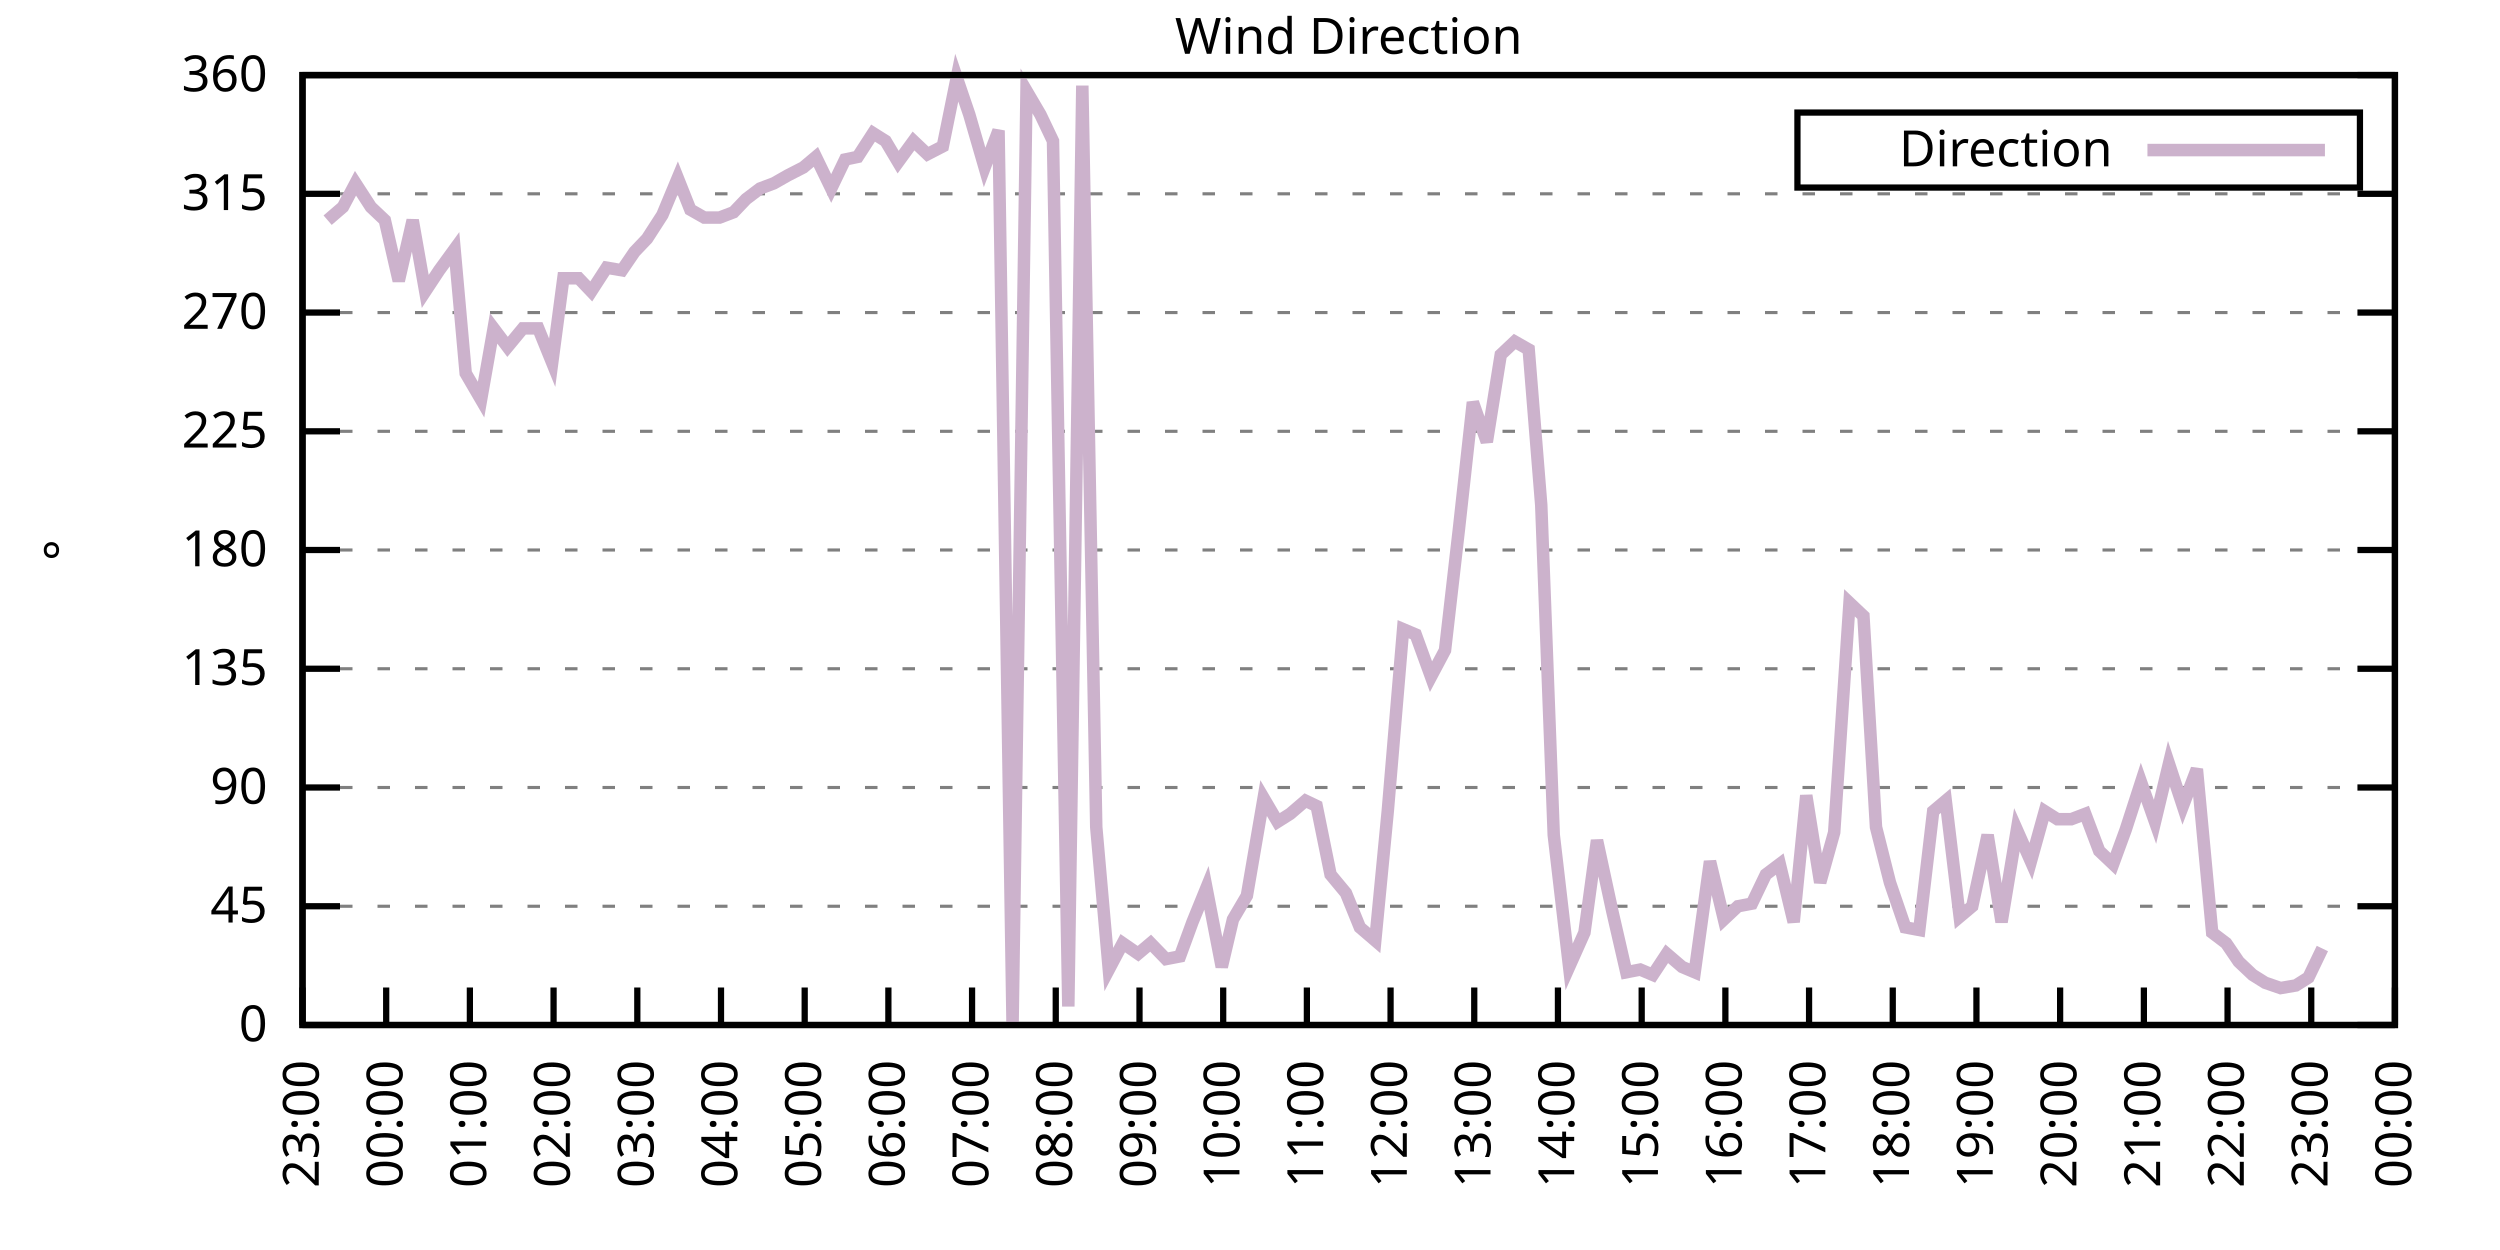
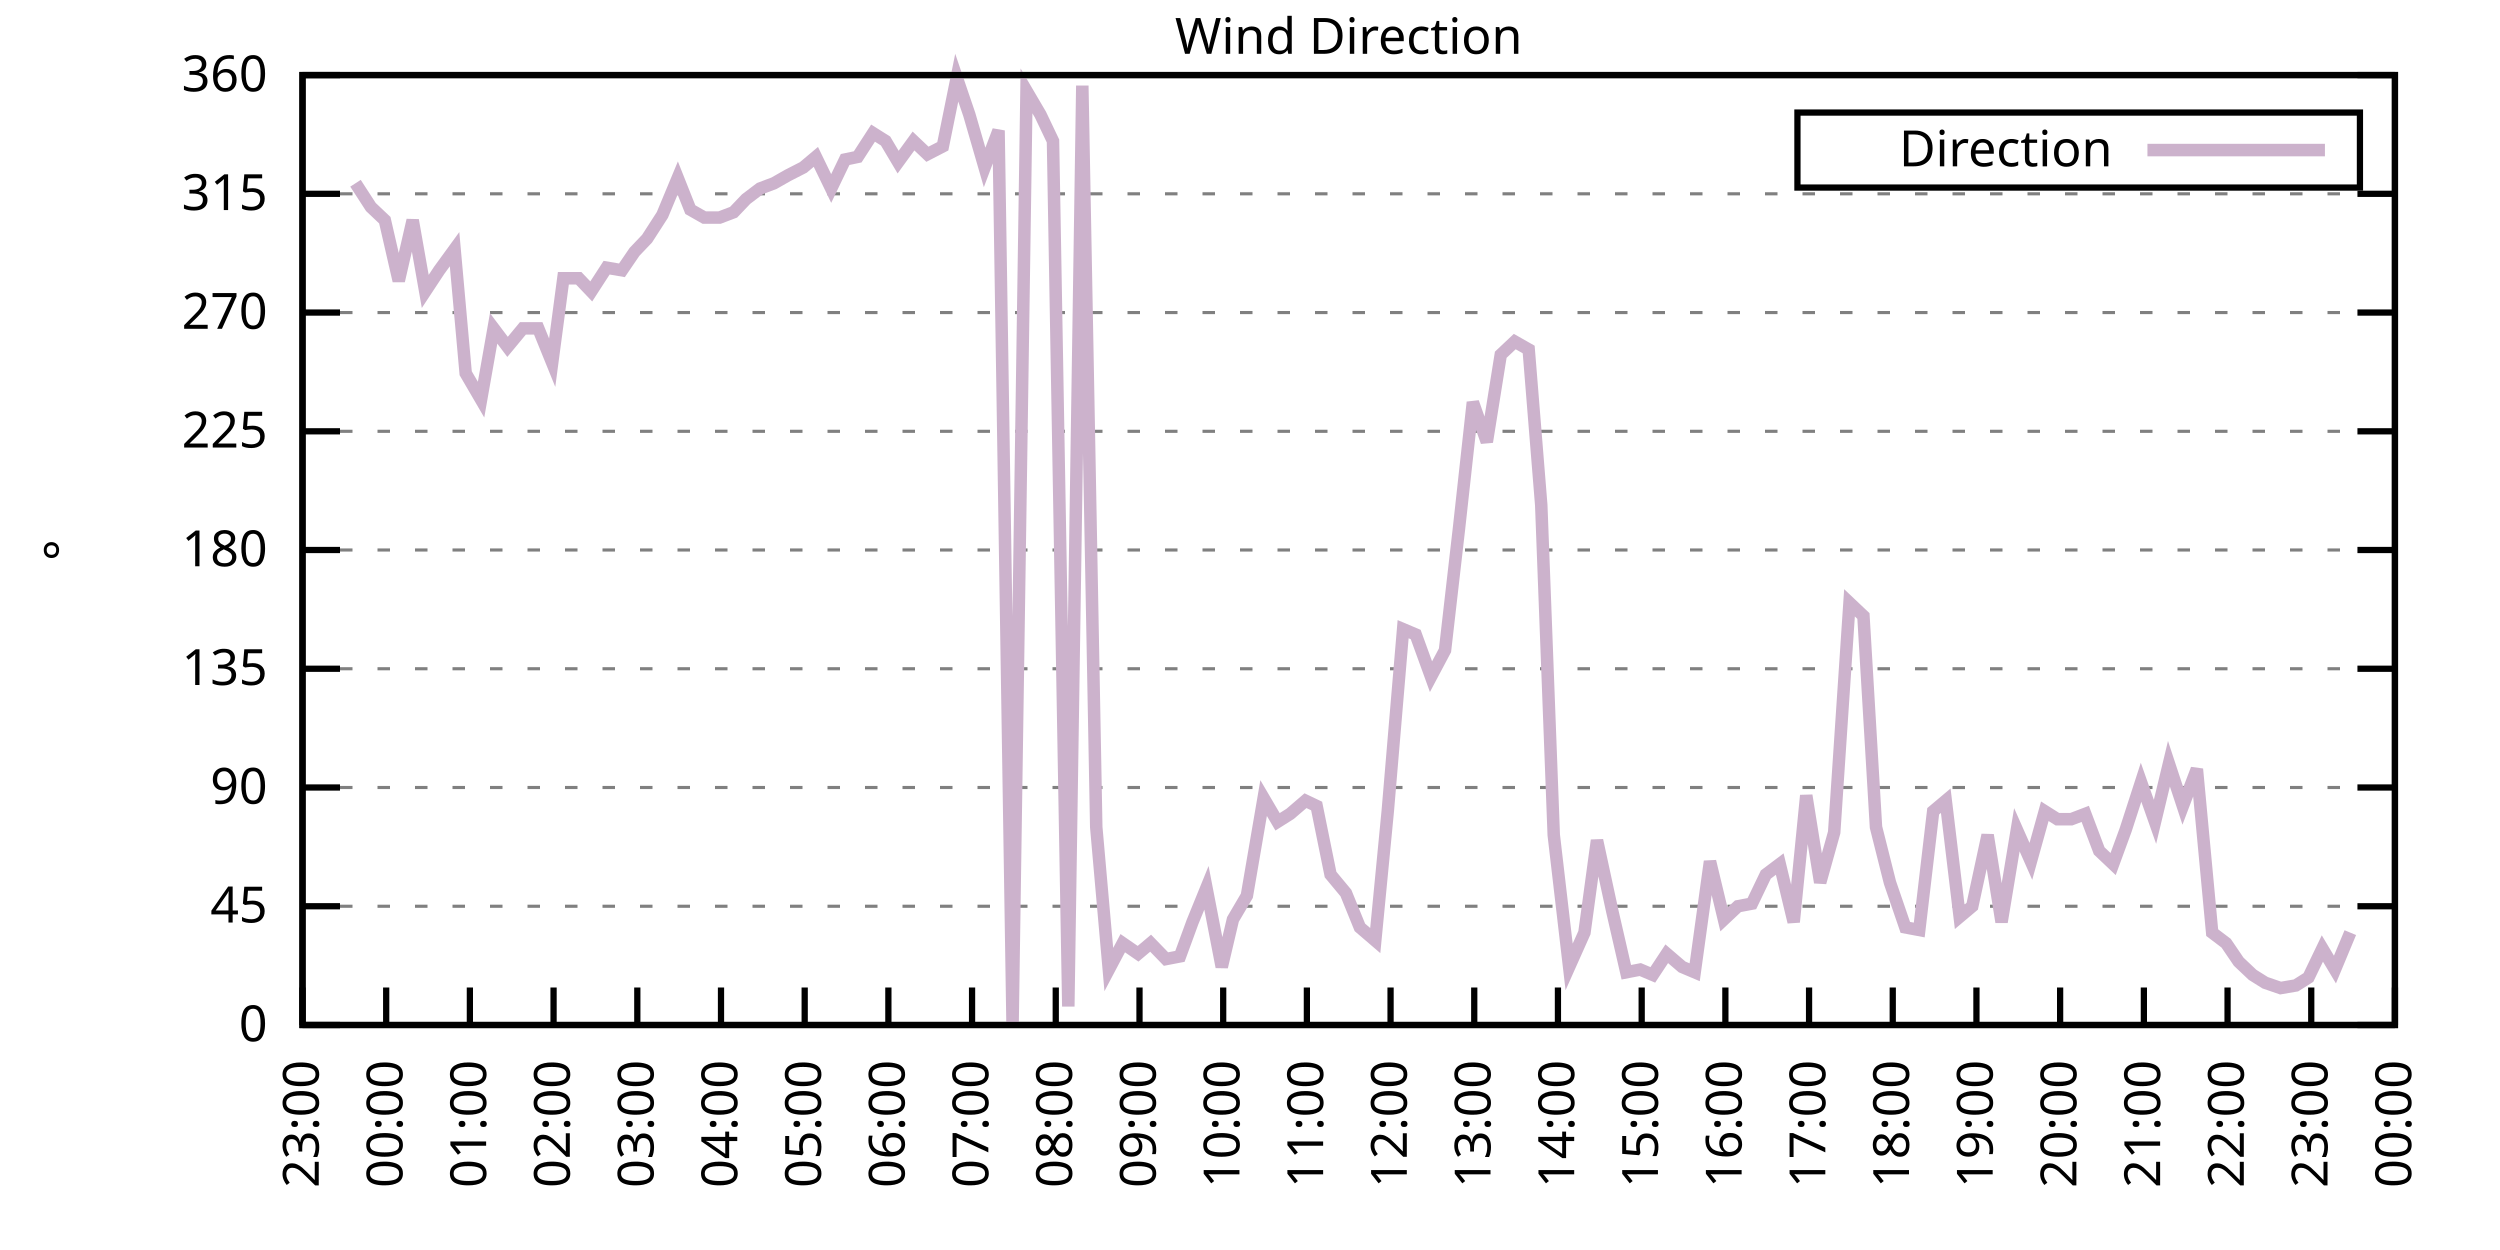
<svg xmlns="http://www.w3.org/2000/svg" xmlns:xlink="http://www.w3.org/1999/xlink" width="400" height="200" viewBox="0 0 400 200">
  <g id="gnuplot_canvas">
    <rect x="0" y="0" width="400" height="200" fill="none" />
    <defs>
      <circle id="gpDot" r="0.5" stroke-width="0.5" stroke="currentColor" />
      <path id="gpPt0" stroke-width="0.333" stroke="currentColor" d="M-1,0 h2 M0,-1 v2" />
      <path id="gpPt1" stroke-width="0.333" stroke="currentColor" d="M-1,-1 L1,1 M1,-1 L-1,1" />
      <path id="gpPt2" stroke-width="0.333" stroke="currentColor" d="M-1,0 L1,0 M0,-1 L0,1 M-1,-1 L1,1 M-1,1 L1,-1" />
      <rect id="gpPt3" stroke-width="0.333" stroke="currentColor" x="-1" y="-1" width="2" height="2" />
      <rect id="gpPt4" stroke-width="0.333" stroke="currentColor" fill="currentColor" x="-1" y="-1" width="2" height="2" />
      <circle id="gpPt5" stroke-width="0.333" stroke="currentColor" cx="0" cy="0" r="1" />
      <use xlink:href="#gpPt5" id="gpPt6" fill="currentColor" stroke="none" />
      <path id="gpPt7" stroke-width="0.333" stroke="currentColor" d="M0,-1.33 L-1.33,0.67 L1.33,0.67 z" />
      <use xlink:href="#gpPt7" id="gpPt8" fill="currentColor" stroke="none" />
      <use xlink:href="#gpPt7" id="gpPt9" stroke="currentColor" transform="rotate(180)" />
      <use xlink:href="#gpPt9" id="gpPt10" fill="currentColor" stroke="none" />
      <use xlink:href="#gpPt3" id="gpPt11" stroke="currentColor" transform="rotate(45)" />
      <use xlink:href="#gpPt11" id="gpPt12" fill="currentColor" stroke="none" />
      <path id="gpPt13" stroke-width="0.333" stroke="currentColor" d="M0,1.330 L1.265,0.411 L0.782,-1.067 L-0.782,-1.076 L-1.265,0.411 z" />
      <use xlink:href="#gpPt13" id="gpPt14" fill="currentColor" stroke="none" />
      <filter id="textbox" filterUnits="objectBoundingBox" x="0" y="0" height="1" width="1">
        <feFlood flood-color="white" flood-opacity="1" result="bgnd" />
        <feComposite in="SourceGraphic" in2="bgnd" operator="atop" />
      </filter>
      <filter id="greybox" filterUnits="objectBoundingBox" x="0" y="0" height="1" width="1">
        <feFlood flood-color="lightgrey" flood-opacity="1" result="grey" />
        <feComposite in="SourceGraphic" in2="grey" operator="atop" />
      </filter>
    </defs>
    <g fill="none" color="white" stroke="currentColor" stroke-width="1.00" stroke-linecap="butt" stroke-linejoin="miter">
</g>
    <g fill="none" color="black" stroke="currentColor" stroke-width="1.00" stroke-linecap="butt" stroke-linejoin="miter">
      <g stroke="none" shape-rendering="crispEdges">
        <polygon fill="rgb(255, 255, 255)" points="48.40,164.00 383.18,164.00 383.18,12.02 48.40,12.02 " />
      </g>
    </g>
    <g fill="none" color="black" stroke="currentColor" stroke-width="1.00" stroke-linecap="butt" stroke-linejoin="miter">
</g>
    <g fill="none" color="black" stroke="black" stroke-width="0.50" stroke-linecap="butt" stroke-linejoin="miter">
</g>
    <g fill="none" color="gray" stroke="currentColor" stroke-width="0.50" stroke-linecap="butt" stroke-linejoin="miter">
      <path stroke="gray" stroke-dasharray="2,4" class="gridline" d="M48.40,164.00 L383.19,164.00  " />
    </g>
    <g fill="none" color="gray" stroke="gray" stroke-width="1.00" stroke-linecap="butt" stroke-linejoin="miter">
</g>
    <g fill="none" color="black" stroke="currentColor" stroke-width="1.00" stroke-linecap="butt" stroke-linejoin="miter">
      <path stroke="black" d="M48.40,164.00 L54.40,164.00 M383.19,164.00 L377.19,164.00  " />
      <g transform="translate(42.80,166.60)" stroke="none" fill="black" font-family="Sans" font-size="8.00" text-anchor="end">
        <text>
          <tspan font-family="Sans"> 0</tspan>
        </text>
      </g>
    </g>
    <g fill="none" color="black" stroke="currentColor" stroke-width="1.00" stroke-linecap="butt" stroke-linejoin="miter">
</g>
    <g fill="none" color="black" stroke="black" stroke-width="0.50" stroke-linecap="butt" stroke-linejoin="miter">
</g>
    <g fill="none" color="gray" stroke="currentColor" stroke-width="0.50" stroke-linecap="butt" stroke-linejoin="miter">
      <path stroke="gray" stroke-dasharray="2,4" class="gridline" d="M48.40,145.00 L383.19,145.00  " />
    </g>
    <g fill="none" color="gray" stroke="gray" stroke-width="1.00" stroke-linecap="butt" stroke-linejoin="miter">
</g>
    <g fill="none" color="black" stroke="currentColor" stroke-width="1.00" stroke-linecap="butt" stroke-linejoin="miter">
      <path stroke="black" d="M48.40,145.00 L54.40,145.00 M383.19,145.00 L377.19,145.00  " />
      <g transform="translate(42.80,147.60)" stroke="none" fill="black" font-family="Sans" font-size="8.00" text-anchor="end">
        <text>
          <tspan font-family="Sans"> 45</tspan>
        </text>
      </g>
    </g>
    <g fill="none" color="black" stroke="currentColor" stroke-width="1.00" stroke-linecap="butt" stroke-linejoin="miter">
</g>
    <g fill="none" color="black" stroke="black" stroke-width="0.50" stroke-linecap="butt" stroke-linejoin="miter">
</g>
    <g fill="none" color="gray" stroke="currentColor" stroke-width="0.50" stroke-linecap="butt" stroke-linejoin="miter">
      <path stroke="gray" stroke-dasharray="2,4" class="gridline" d="M48.40,126.00 L383.19,126.00  " />
    </g>
    <g fill="none" color="gray" stroke="gray" stroke-width="1.00" stroke-linecap="butt" stroke-linejoin="miter">
</g>
    <g fill="none" color="black" stroke="currentColor" stroke-width="1.00" stroke-linecap="butt" stroke-linejoin="miter">
      <path stroke="black" d="M48.40,126.00 L54.40,126.00 M383.19,126.00 L377.19,126.00  " />
      <g transform="translate(42.80,128.60)" stroke="none" fill="black" font-family="Sans" font-size="8.00" text-anchor="end">
        <text>
          <tspan font-family="Sans"> 90</tspan>
        </text>
      </g>
    </g>
    <g fill="none" color="black" stroke="currentColor" stroke-width="1.00" stroke-linecap="butt" stroke-linejoin="miter">
</g>
    <g fill="none" color="black" stroke="black" stroke-width="0.50" stroke-linecap="butt" stroke-linejoin="miter">
</g>
    <g fill="none" color="gray" stroke="currentColor" stroke-width="0.50" stroke-linecap="butt" stroke-linejoin="miter">
      <path stroke="gray" stroke-dasharray="2,4" class="gridline" d="M48.40,107.00 L383.19,107.00  " />
    </g>
    <g fill="none" color="gray" stroke="gray" stroke-width="1.00" stroke-linecap="butt" stroke-linejoin="miter">
</g>
    <g fill="none" color="black" stroke="currentColor" stroke-width="1.00" stroke-linecap="butt" stroke-linejoin="miter">
      <path stroke="black" d="M48.40,107.00 L54.40,107.00 M383.19,107.00 L377.19,107.00  " />
      <g transform="translate(42.80,109.60)" stroke="none" fill="black" font-family="Sans" font-size="8.00" text-anchor="end">
        <text>
          <tspan font-family="Sans"> 135</tspan>
        </text>
      </g>
    </g>
    <g fill="none" color="black" stroke="currentColor" stroke-width="1.00" stroke-linecap="butt" stroke-linejoin="miter">
</g>
    <g fill="none" color="black" stroke="black" stroke-width="0.50" stroke-linecap="butt" stroke-linejoin="miter">
</g>
    <g fill="none" color="gray" stroke="currentColor" stroke-width="0.50" stroke-linecap="butt" stroke-linejoin="miter">
      <path stroke="gray" stroke-dasharray="2,4" class="gridline" d="M48.40,88.00 L383.19,88.00  " />
    </g>
    <g fill="none" color="gray" stroke="gray" stroke-width="1.00" stroke-linecap="butt" stroke-linejoin="miter">
</g>
    <g fill="none" color="black" stroke="currentColor" stroke-width="1.00" stroke-linecap="butt" stroke-linejoin="miter">
      <path stroke="black" d="M48.40,88.00 L54.40,88.00 M383.19,88.00 L377.19,88.00  " />
      <g transform="translate(42.80,90.60)" stroke="none" fill="black" font-family="Sans" font-size="8.00" text-anchor="end">
        <text>
          <tspan font-family="Sans"> 180</tspan>
        </text>
      </g>
    </g>
    <g fill="none" color="black" stroke="currentColor" stroke-width="1.00" stroke-linecap="butt" stroke-linejoin="miter">
</g>
    <g fill="none" color="black" stroke="black" stroke-width="0.50" stroke-linecap="butt" stroke-linejoin="miter">
</g>
    <g fill="none" color="gray" stroke="currentColor" stroke-width="0.50" stroke-linecap="butt" stroke-linejoin="miter">
      <path stroke="gray" stroke-dasharray="2,4" class="gridline" d="M48.40,69.01 L383.19,69.01  " />
    </g>
    <g fill="none" color="gray" stroke="gray" stroke-width="1.00" stroke-linecap="butt" stroke-linejoin="miter">
</g>
    <g fill="none" color="black" stroke="currentColor" stroke-width="1.00" stroke-linecap="butt" stroke-linejoin="miter">
      <path stroke="black" d="M48.40,69.01 L54.40,69.01 M383.19,69.01 L377.19,69.01  " />
      <g transform="translate(42.80,71.61)" stroke="none" fill="black" font-family="Sans" font-size="8.00" text-anchor="end">
        <text>
          <tspan font-family="Sans"> 225</tspan>
        </text>
      </g>
    </g>
    <g fill="none" color="black" stroke="currentColor" stroke-width="1.00" stroke-linecap="butt" stroke-linejoin="miter">
</g>
    <g fill="none" color="black" stroke="black" stroke-width="0.50" stroke-linecap="butt" stroke-linejoin="miter">
</g>
    <g fill="none" color="gray" stroke="currentColor" stroke-width="0.50" stroke-linecap="butt" stroke-linejoin="miter">
      <path stroke="gray" stroke-dasharray="2,4" class="gridline" d="M48.40,50.01 L383.19,50.01  " />
    </g>
    <g fill="none" color="gray" stroke="gray" stroke-width="1.00" stroke-linecap="butt" stroke-linejoin="miter">
</g>
    <g fill="none" color="black" stroke="currentColor" stroke-width="1.00" stroke-linecap="butt" stroke-linejoin="miter">
      <path stroke="black" d="M48.40,50.01 L54.40,50.01 M383.19,50.01 L377.19,50.01  " />
      <g transform="translate(42.80,52.61)" stroke="none" fill="black" font-family="Sans" font-size="8.00" text-anchor="end">
        <text>
          <tspan font-family="Sans"> 270</tspan>
        </text>
      </g>
    </g>
    <g fill="none" color="black" stroke="currentColor" stroke-width="1.00" stroke-linecap="butt" stroke-linejoin="miter">
</g>
    <g fill="none" color="black" stroke="black" stroke-width="0.50" stroke-linecap="butt" stroke-linejoin="miter">
</g>
    <g fill="none" color="gray" stroke="currentColor" stroke-width="0.50" stroke-linecap="butt" stroke-linejoin="miter">
      <path stroke="gray" stroke-dasharray="2,4" class="gridline" d="M48.40,31.01 L383.19,31.01  " />
    </g>
    <g fill="none" color="gray" stroke="gray" stroke-width="1.00" stroke-linecap="butt" stroke-linejoin="miter">
</g>
    <g fill="none" color="black" stroke="currentColor" stroke-width="1.00" stroke-linecap="butt" stroke-linejoin="miter">
      <path stroke="black" d="M48.40,31.01 L54.40,31.01 M383.19,31.01 L377.19,31.01  " />
      <g transform="translate(42.80,33.61)" stroke="none" fill="black" font-family="Sans" font-size="8.00" text-anchor="end">
        <text>
          <tspan font-family="Sans"> 315</tspan>
        </text>
      </g>
    </g>
    <g fill="none" color="black" stroke="currentColor" stroke-width="1.00" stroke-linecap="butt" stroke-linejoin="miter">
</g>
    <g fill="none" color="black" stroke="black" stroke-width="0.50" stroke-linecap="butt" stroke-linejoin="miter">
</g>
    <g fill="none" color="gray" stroke="currentColor" stroke-width="0.50" stroke-linecap="butt" stroke-linejoin="miter">
      <path stroke="gray" stroke-dasharray="2,4" class="gridline" d="M48.40,12.01 L383.19,12.01  " />
    </g>
    <g fill="none" color="gray" stroke="gray" stroke-width="1.00" stroke-linecap="butt" stroke-linejoin="miter">
</g>
    <g fill="none" color="black" stroke="currentColor" stroke-width="1.00" stroke-linecap="butt" stroke-linejoin="miter">
      <path stroke="black" d="M48.40,12.01 L54.40,12.01 M383.19,12.01 L377.19,12.01  " />
      <g transform="translate(42.80,14.61)" stroke="none" fill="black" font-family="Sans" font-size="8.00" text-anchor="end">
        <text>
          <tspan font-family="Sans"> 360</tspan>
        </text>
      </g>
    </g>
    <g fill="none" color="black" stroke="currentColor" stroke-width="1.00" stroke-linecap="butt" stroke-linejoin="miter">
      <path stroke="black" d="M48.40,164.00 L48.40,158.00  " />
      <g transform="translate(51.00,169.60) rotate(270.00)" stroke="none" fill="black" font-family="Sans" font-size="8.00" text-anchor="end">
        <text>
          <tspan font-family="Sans">23:00</tspan>
        </text>
      </g>
    </g>
    <g fill="none" color="black" stroke="currentColor" stroke-width="1.00" stroke-linecap="butt" stroke-linejoin="miter">
      <path stroke="black" d="M61.79,164.00 L61.79,158.00  " />
      <g transform="translate(64.39,169.60) rotate(270.00)" stroke="none" fill="black" font-family="Sans" font-size="8.00" text-anchor="end">
        <text>
          <tspan font-family="Sans">00:00</tspan>
        </text>
      </g>
    </g>
    <g fill="none" color="black" stroke="currentColor" stroke-width="1.00" stroke-linecap="butt" stroke-linejoin="miter">
      <path stroke="black" d="M75.18,164.00 L75.18,158.00  " />
      <g transform="translate(77.78,169.60) rotate(270.00)" stroke="none" fill="black" font-family="Sans" font-size="8.00" text-anchor="end">
        <text>
          <tspan font-family="Sans">01:00</tspan>
        </text>
      </g>
    </g>
    <g fill="none" color="black" stroke="currentColor" stroke-width="1.00" stroke-linecap="butt" stroke-linejoin="miter">
      <path stroke="black" d="M88.57,164.00 L88.57,158.00  " />
      <g transform="translate(91.17,169.60) rotate(270.00)" stroke="none" fill="black" font-family="Sans" font-size="8.00" text-anchor="end">
        <text>
          <tspan font-family="Sans">02:00</tspan>
        </text>
      </g>
    </g>
    <g fill="none" color="black" stroke="currentColor" stroke-width="1.00" stroke-linecap="butt" stroke-linejoin="miter">
      <path stroke="black" d="M101.97,164.00 L101.97,158.00  " />
      <g transform="translate(104.57,169.60) rotate(270.00)" stroke="none" fill="black" font-family="Sans" font-size="8.00" text-anchor="end">
        <text>
          <tspan font-family="Sans">03:00</tspan>
        </text>
      </g>
    </g>
    <g fill="none" color="black" stroke="currentColor" stroke-width="1.00" stroke-linecap="butt" stroke-linejoin="miter">
      <path stroke="black" d="M115.36,164.00 L115.36,158.00  " />
      <g transform="translate(117.96,169.60) rotate(270.00)" stroke="none" fill="black" font-family="Sans" font-size="8.00" text-anchor="end">
        <text>
          <tspan font-family="Sans">04:00</tspan>
        </text>
      </g>
    </g>
    <g fill="none" color="black" stroke="currentColor" stroke-width="1.00" stroke-linecap="butt" stroke-linejoin="miter">
      <path stroke="black" d="M128.75,164.00 L128.75,158.00  " />
      <g transform="translate(131.35,169.60) rotate(270.00)" stroke="none" fill="black" font-family="Sans" font-size="8.00" text-anchor="end">
        <text>
          <tspan font-family="Sans">05:00</tspan>
        </text>
      </g>
    </g>
    <g fill="none" color="black" stroke="currentColor" stroke-width="1.00" stroke-linecap="butt" stroke-linejoin="miter">
      <path stroke="black" d="M142.14,164.00 L142.14,158.00  " />
      <g transform="translate(144.74,169.60) rotate(270.00)" stroke="none" fill="black" font-family="Sans" font-size="8.00" text-anchor="end">
        <text>
          <tspan font-family="Sans">06:00</tspan>
        </text>
      </g>
    </g>
    <g fill="none" color="black" stroke="currentColor" stroke-width="1.00" stroke-linecap="butt" stroke-linejoin="miter">
      <path stroke="black" d="M155.53,164.00 L155.53,158.00  " />
      <g transform="translate(158.13,169.60) rotate(270.00)" stroke="none" fill="black" font-family="Sans" font-size="8.00" text-anchor="end">
        <text>
          <tspan font-family="Sans">07:00</tspan>
        </text>
      </g>
    </g>
    <g fill="none" color="black" stroke="currentColor" stroke-width="1.00" stroke-linecap="butt" stroke-linejoin="miter">
      <path stroke="black" d="M168.92,164.00 L168.92,158.00  " />
      <g transform="translate(171.52,169.60) rotate(270.00)" stroke="none" fill="black" font-family="Sans" font-size="8.00" text-anchor="end">
        <text>
          <tspan font-family="Sans">08:00</tspan>
        </text>
      </g>
    </g>
    <g fill="none" color="black" stroke="currentColor" stroke-width="1.00" stroke-linecap="butt" stroke-linejoin="miter">
      <path stroke="black" d="M182.32,164.00 L182.32,158.00  " />
      <g transform="translate(184.92,169.60) rotate(270.00)" stroke="none" fill="black" font-family="Sans" font-size="8.00" text-anchor="end">
        <text>
          <tspan font-family="Sans">09:00</tspan>
        </text>
      </g>
    </g>
    <g fill="none" color="black" stroke="currentColor" stroke-width="1.00" stroke-linecap="butt" stroke-linejoin="miter">
      <path stroke="black" d="M195.71,164.00 L195.71,158.00  " />
      <g transform="translate(198.31,169.60) rotate(270.00)" stroke="none" fill="black" font-family="Sans" font-size="8.00" text-anchor="end">
        <text>
          <tspan font-family="Sans">10:00</tspan>
        </text>
      </g>
    </g>
    <g fill="none" color="black" stroke="currentColor" stroke-width="1.00" stroke-linecap="butt" stroke-linejoin="miter">
      <path stroke="black" d="M209.10,164.00 L209.10,158.00  " />
      <g transform="translate(211.70,169.60) rotate(270.00)" stroke="none" fill="black" font-family="Sans" font-size="8.00" text-anchor="end">
        <text>
          <tspan font-family="Sans">11:00</tspan>
        </text>
      </g>
    </g>
    <g fill="none" color="black" stroke="currentColor" stroke-width="1.00" stroke-linecap="butt" stroke-linejoin="miter">
      <path stroke="black" d="M222.49,164.00 L222.49,158.00  " />
      <g transform="translate(225.09,169.60) rotate(270.00)" stroke="none" fill="black" font-family="Sans" font-size="8.00" text-anchor="end">
        <text>
          <tspan font-family="Sans">12:00</tspan>
        </text>
      </g>
    </g>
    <g fill="none" color="black" stroke="currentColor" stroke-width="1.00" stroke-linecap="butt" stroke-linejoin="miter">
      <path stroke="black" d="M235.88,164.00 L235.88,158.00  " />
      <g transform="translate(238.48,169.60) rotate(270.00)" stroke="none" fill="black" font-family="Sans" font-size="8.00" text-anchor="end">
        <text>
          <tspan font-family="Sans">13:00</tspan>
        </text>
      </g>
    </g>
    <g fill="none" color="black" stroke="currentColor" stroke-width="1.00" stroke-linecap="butt" stroke-linejoin="miter">
      <path stroke="black" d="M249.27,164.00 L249.27,158.00  " />
      <g transform="translate(251.87,169.60) rotate(270.00)" stroke="none" fill="black" font-family="Sans" font-size="8.00" text-anchor="end">
        <text>
          <tspan font-family="Sans">14:00</tspan>
        </text>
      </g>
    </g>
    <g fill="none" color="black" stroke="currentColor" stroke-width="1.00" stroke-linecap="butt" stroke-linejoin="miter">
      <path stroke="black" d="M262.67,164.00 L262.67,158.00  " />
      <g transform="translate(265.27,169.60) rotate(270.00)" stroke="none" fill="black" font-family="Sans" font-size="8.00" text-anchor="end">
        <text>
          <tspan font-family="Sans">15:00</tspan>
        </text>
      </g>
    </g>
    <g fill="none" color="black" stroke="currentColor" stroke-width="1.00" stroke-linecap="butt" stroke-linejoin="miter">
      <path stroke="black" d="M276.06,164.00 L276.06,158.00  " />
      <g transform="translate(278.66,169.60) rotate(270.00)" stroke="none" fill="black" font-family="Sans" font-size="8.00" text-anchor="end">
        <text>
          <tspan font-family="Sans">16:00</tspan>
        </text>
      </g>
    </g>
    <g fill="none" color="black" stroke="currentColor" stroke-width="1.00" stroke-linecap="butt" stroke-linejoin="miter">
      <path stroke="black" d="M289.45,164.00 L289.45,158.00  " />
      <g transform="translate(292.05,169.60) rotate(270.00)" stroke="none" fill="black" font-family="Sans" font-size="8.00" text-anchor="end">
        <text>
          <tspan font-family="Sans">17:00</tspan>
        </text>
      </g>
    </g>
    <g fill="none" color="black" stroke="currentColor" stroke-width="1.00" stroke-linecap="butt" stroke-linejoin="miter">
      <path stroke="black" d="M302.84,164.00 L302.84,158.00  " />
      <g transform="translate(305.44,169.60) rotate(270.00)" stroke="none" fill="black" font-family="Sans" font-size="8.00" text-anchor="end">
        <text>
          <tspan font-family="Sans">18:00</tspan>
        </text>
      </g>
    </g>
    <g fill="none" color="black" stroke="currentColor" stroke-width="1.00" stroke-linecap="butt" stroke-linejoin="miter">
      <path stroke="black" d="M316.23,164.00 L316.23,158.00  " />
      <g transform="translate(318.83,169.60) rotate(270.00)" stroke="none" fill="black" font-family="Sans" font-size="8.00" text-anchor="end">
        <text>
          <tspan font-family="Sans">19:00</tspan>
        </text>
      </g>
    </g>
    <g fill="none" color="black" stroke="currentColor" stroke-width="1.00" stroke-linecap="butt" stroke-linejoin="miter">
      <path stroke="black" d="M329.62,164.00 L329.62,158.00  " />
      <g transform="translate(332.22,169.60) rotate(270.00)" stroke="none" fill="black" font-family="Sans" font-size="8.00" text-anchor="end">
        <text>
          <tspan font-family="Sans">20:00</tspan>
        </text>
      </g>
    </g>
    <g fill="none" color="black" stroke="currentColor" stroke-width="1.00" stroke-linecap="butt" stroke-linejoin="miter">
      <path stroke="black" d="M343.02,164.00 L343.02,158.00  " />
      <g transform="translate(345.62,169.60) rotate(270.00)" stroke="none" fill="black" font-family="Sans" font-size="8.00" text-anchor="end">
        <text>
          <tspan font-family="Sans">21:00</tspan>
        </text>
      </g>
    </g>
    <g fill="none" color="black" stroke="currentColor" stroke-width="1.00" stroke-linecap="butt" stroke-linejoin="miter">
      <path stroke="black" d="M356.41,164.00 L356.41,158.00  " />
      <g transform="translate(359.01,169.60) rotate(270.00)" stroke="none" fill="black" font-family="Sans" font-size="8.00" text-anchor="end">
        <text>
          <tspan font-family="Sans">22:00</tspan>
        </text>
      </g>
    </g>
    <g fill="none" color="black" stroke="currentColor" stroke-width="1.00" stroke-linecap="butt" stroke-linejoin="miter">
      <path stroke="black" d="M369.80,164.00 L369.80,158.00  " />
      <g transform="translate(372.40,169.60) rotate(270.00)" stroke="none" fill="black" font-family="Sans" font-size="8.00" text-anchor="end">
        <text>
          <tspan font-family="Sans">23:00</tspan>
        </text>
      </g>
    </g>
    <g fill="none" color="black" stroke="currentColor" stroke-width="1.00" stroke-linecap="butt" stroke-linejoin="miter">
      <path stroke="black" d="M383.19,164.00 L383.19,158.00  " />
      <g transform="translate(385.79,169.60) rotate(270.00)" stroke="none" fill="black" font-family="Sans" font-size="8.00" text-anchor="end">
        <text>
          <tspan font-family="Sans">00:00</tspan>
        </text>
      </g>
    </g>
    <g fill="none" color="black" stroke="currentColor" stroke-width="1.00" stroke-linecap="butt" stroke-linejoin="miter">
</g>
    <g fill="none" color="black" stroke="currentColor" stroke-width="1.00" stroke-linecap="butt" stroke-linejoin="miter">
      <path stroke="black" d="M48.40,12.01 L48.40,164.00 L383.19,164.00 L383.19,12.01 L48.40,12.01 Z  " />
    </g>
    <g fill="none" color="black" stroke="currentColor" stroke-width="1.00" stroke-linecap="butt" stroke-linejoin="miter">
</g>
    <g fill="none" color="black" stroke="currentColor" stroke-width="1.00" stroke-linecap="butt" stroke-linejoin="miter">
      <path stroke="black" d="M287.59,30.01 L287.59,18.01 L377.59,18.01 L377.59,30.01 L287.59,30.01 Z  " />
    </g>
    <g id="Wind_direction_plot_1">
      <g fill="none" color="white" stroke="black" stroke-width="2.00" stroke-linecap="butt" stroke-linejoin="miter">
</g>
      <g fill="none" color="black" stroke="currentColor" stroke-width="2.00" stroke-linecap="butt" stroke-linejoin="miter">
        <g transform="translate(337.99,26.61)" stroke="none" fill="black" font-family="Sans" font-size="8.00" text-anchor="end">
          <text>
            <tspan font-family="Sans">Direction</tspan>
          </text>
        </g>
      </g>
      <g fill="none" color="black" stroke="currentColor" stroke-width="2.00" stroke-linecap="butt" stroke-linejoin="miter">
-         <path stroke="rgb(204, 178, 204)" d="M343.59,24.01 L371.99,24.01 M52.42,35.23 L54.87,33.12 L56.88,29.32 L59.34,33.12 L61.57,35.23 L63.80,44.94   L66.03,35.23 L68.04,46.63 L70.27,43.25 L72.73,39.87 L74.51,59.72 L76.97,63.94 L78.98,52.54 L81.21,55.50   L83.66,52.54 L86.12,52.54 L88.35,58.03 L90.14,44.52 L92.59,44.52 L94.60,46.63 L97.06,42.83 L99.51,43.25   L101.52,40.30 L103.53,38.19 L105.98,34.39 L108.44,28.48 L110.45,33.54 L112.68,34.81 L115.13,34.81 L117.37,33.96   L119.38,31.85 L121.61,30.16 L123.84,29.32 L126.07,28.05 L128.53,26.79 L130.54,25.10 L132.99,30.16 L135.22,25.52   L137.23,25.10 L139.69,21.30 L141.69,22.56 L143.70,25.94 L146.16,22.56 L148.39,24.68 L150.85,23.41 L153.08,12.43   L155.09,18.34 L157.54,26.79 L159.77,20.88 L162.01,164.00 L164.24,14.54 L166.47,18.34 L168.48,22.56 L170.93,161.04   L173.17,13.70 L175.40,132.34 L177.41,155.13 L179.64,150.91 L182.09,152.60 L184.10,150.91 L186.56,153.45 L188.79,153.02   L190.80,147.53 L193.03,142.05 L195.48,154.71 L197.27,147.11 L199.50,143.31 L202.18,127.69 L204.41,131.49 L206.42,130.22   L208.88,128.11 L210.66,128.96 L212.89,139.93 L215.35,142.89 L217.58,148.38 L220.04,150.49 L222.04,129.80 L224.50,100.67   L226.51,101.52 L228.96,108.27 L231.20,104.05 L233.43,84.63 L235.66,64.36 L237.89,70.70 L240.12,56.76 L242.36,54.65   L244.59,55.92 L246.60,80.83 L248.60,133.60 L251.06,154.71 L253.51,149.22 L255.52,134.45 L257.98,145.85 L260.21,155.56   L262.44,155.13 L264.45,155.98 L266.68,152.60 L269.14,154.71 L271.15,155.56 L273.60,137.82 L275.83,147.11 L278.07,145.00   L280.30,144.58 L282.53,139.93 L284.76,138.25 L286.99,147.53 L289.00,127.27 L291.23,141.20 L293.47,133.18 L295.92,96.45   L298.15,98.56 L300.16,132.34 L302.39,141.20 L304.85,148.38 L307.08,148.80 L309.31,129.80 L311.32,128.11 L313.55,146.69   L315.56,145.00 L318.02,133.60 L320.25,147.53 L322.70,132.76 L324.94,137.82 L327.17,129.80 L329.18,131.07 L331.41,131.07   L333.64,130.22 L335.87,136.14 L338.10,138.25 L340.11,132.76 L342.57,125.16 L344.80,131.49 L347.03,122.20 L349.26,128.96   L351.50,123.05 L353.95,149.22 L356.18,150.91 L358.19,153.87 L360.42,155.98 L362.43,157.24 L364.89,158.09 L367.34,157.67   L369.35,156.40 L371.58,151.76  " />
+         <path stroke="rgb(204, 178, 204)" d="M343.59,24.01 L371.99,24.01 M56.88,29.32 L59.34,33.12 L61.57,35.23 L63.80,44.94 L66.03,35.23 L68.04,46.63   L70.27,43.25 L72.73,39.87 L74.51,59.72 L76.97,63.94 L78.98,52.54 L81.21,55.50 L83.66,52.54 L86.12,52.54   L88.35,58.03 L90.14,44.52 L92.59,44.52 L94.60,46.63 L97.06,42.83 L99.51,43.25 L101.52,40.30 L103.53,38.19   L105.98,34.39 L108.44,28.48 L110.45,33.54 L112.68,34.81 L115.13,34.81 L117.37,33.96 L119.38,31.85 L121.61,30.16   L123.84,29.32 L126.07,28.05 L128.53,26.79 L130.54,25.10 L132.99,30.16 L135.22,25.52 L137.23,25.10 L139.69,21.30   L141.69,22.56 L143.70,25.94 L146.16,22.56 L148.39,24.68 L150.85,23.41 L153.08,12.43 L155.09,18.34 L157.54,26.79   L159.77,20.88 L162.01,164.00 L164.24,14.54 L166.47,18.34 L168.48,22.56 L170.93,161.04 L173.17,13.70 L175.40,132.34   L177.41,155.13 L179.64,150.91 L182.09,152.60 L184.10,150.91 L186.56,153.45 L188.79,153.02 L190.80,147.53 L193.03,142.05   L195.48,154.71 L197.27,147.11 L199.50,143.31 L202.18,127.69 L204.41,131.49 L206.42,130.22 L208.88,128.11 L210.66,128.96   L212.89,139.93 L215.35,142.89 L217.58,148.38 L220.04,150.49 L222.04,129.80 L224.50,100.67 L226.51,101.52 L228.96,108.27   L231.20,104.05 L233.43,84.63 L235.66,64.36 L237.89,70.70 L240.12,56.76 L242.36,54.65 L244.59,55.92 L246.60,80.83   L248.60,133.60 L251.06,154.71 L253.51,149.22 L255.52,134.45 L257.98,145.85 L260.21,155.56 L262.44,155.13 L264.45,155.98   L266.68,152.60 L269.14,154.71 L271.15,155.56 L273.60,137.82 L275.83,147.11 L278.07,145.00 L280.30,144.58 L282.53,139.93   L284.76,138.25 L286.99,147.53 L289.00,127.27 L291.23,141.20 L293.47,133.18 L295.92,96.45 L298.15,98.56 L300.16,132.34   L302.39,141.20 L304.85,148.38 L307.08,148.80 L309.31,129.80 L311.32,128.11 L313.55,146.69 L315.56,145.00 L318.02,133.60   L320.25,147.53 L322.70,132.76 L324.94,137.82 L327.17,129.80 L329.18,131.07 L331.41,131.07 L333.64,130.22 L335.87,136.14   L338.10,138.25 L340.11,132.76 L342.57,125.16 L344.80,131.49 L347.03,122.20 L349.26,128.96 L351.50,123.05 L353.95,149.22   L356.18,150.91 L358.19,153.87 L360.42,155.98 L362.43,157.24 L364.89,158.09 L367.34,157.67 L369.35,156.40 L371.58,151.76   L373.59,155.13 L376.05,149.22  " />
      </g>
    </g>
    <g fill="none" color="black" stroke="currentColor" stroke-width="2.00" stroke-linecap="butt" stroke-linejoin="miter">
</g>
    <g fill="none" color="black" stroke="black" stroke-width="1.00" stroke-linecap="butt" stroke-linejoin="miter">
</g>
    <g fill="none" color="black" stroke="currentColor" stroke-width="1.00" stroke-linecap="butt" stroke-linejoin="miter">
      <path stroke="black" d="M48.40,12.01 L48.40,164.00 L383.19,164.00 L383.19,12.01 L48.40,12.01 Z  " />
      <g transform="translate(12.80,88.01) rotate(270.00)" stroke="none" fill="black" font-family="Sans" font-size="8.00" text-anchor="middle">
        <text>
          <tspan font-family="Sans">°</tspan>
        </text>
      </g>
    </g>
    <g fill="none" color="black" stroke="currentColor" stroke-width="1.00" stroke-linecap="butt" stroke-linejoin="miter">
</g>
    <g fill="none" color="black" stroke="currentColor" stroke-width="1.00" stroke-linecap="butt" stroke-linejoin="miter">
      <g transform="translate(215.79,8.61)" stroke="none" fill="black" font-family="Sans" font-size="8.00" text-anchor="middle">
        <text>
          <tspan font-family="Sans">Wind Direction</tspan>
        </text>
      </g>
    </g>
    <g fill="none" color="black" stroke="currentColor" stroke-width="1.00" stroke-linecap="butt" stroke-linejoin="miter">
</g>
  </g>
</svg>
